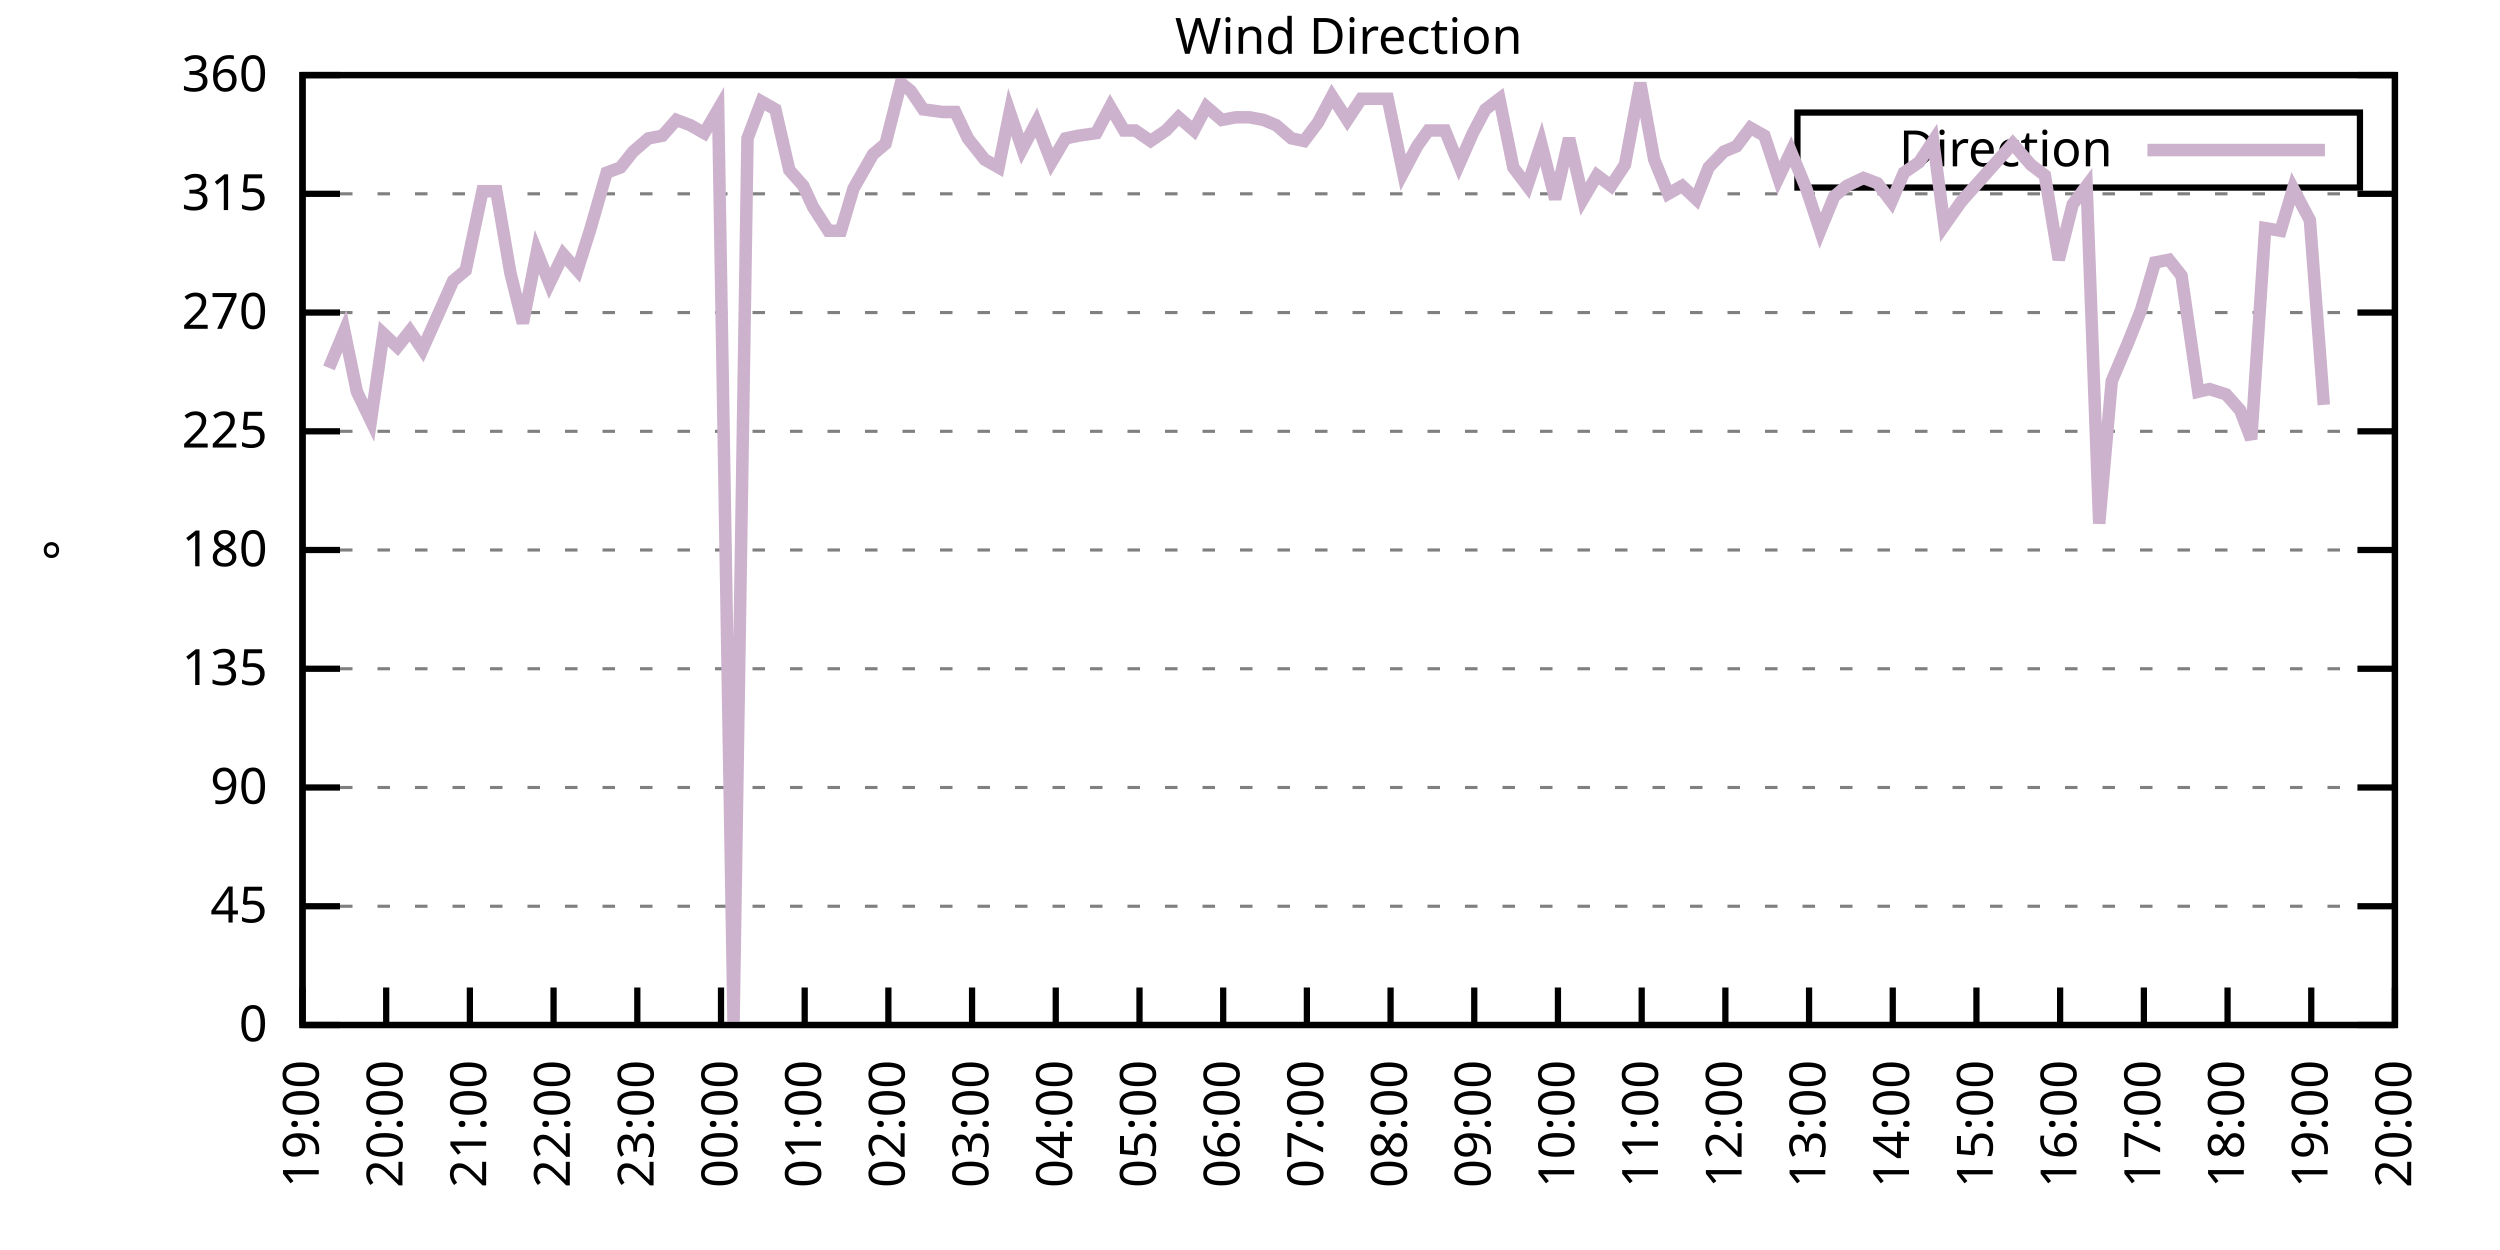
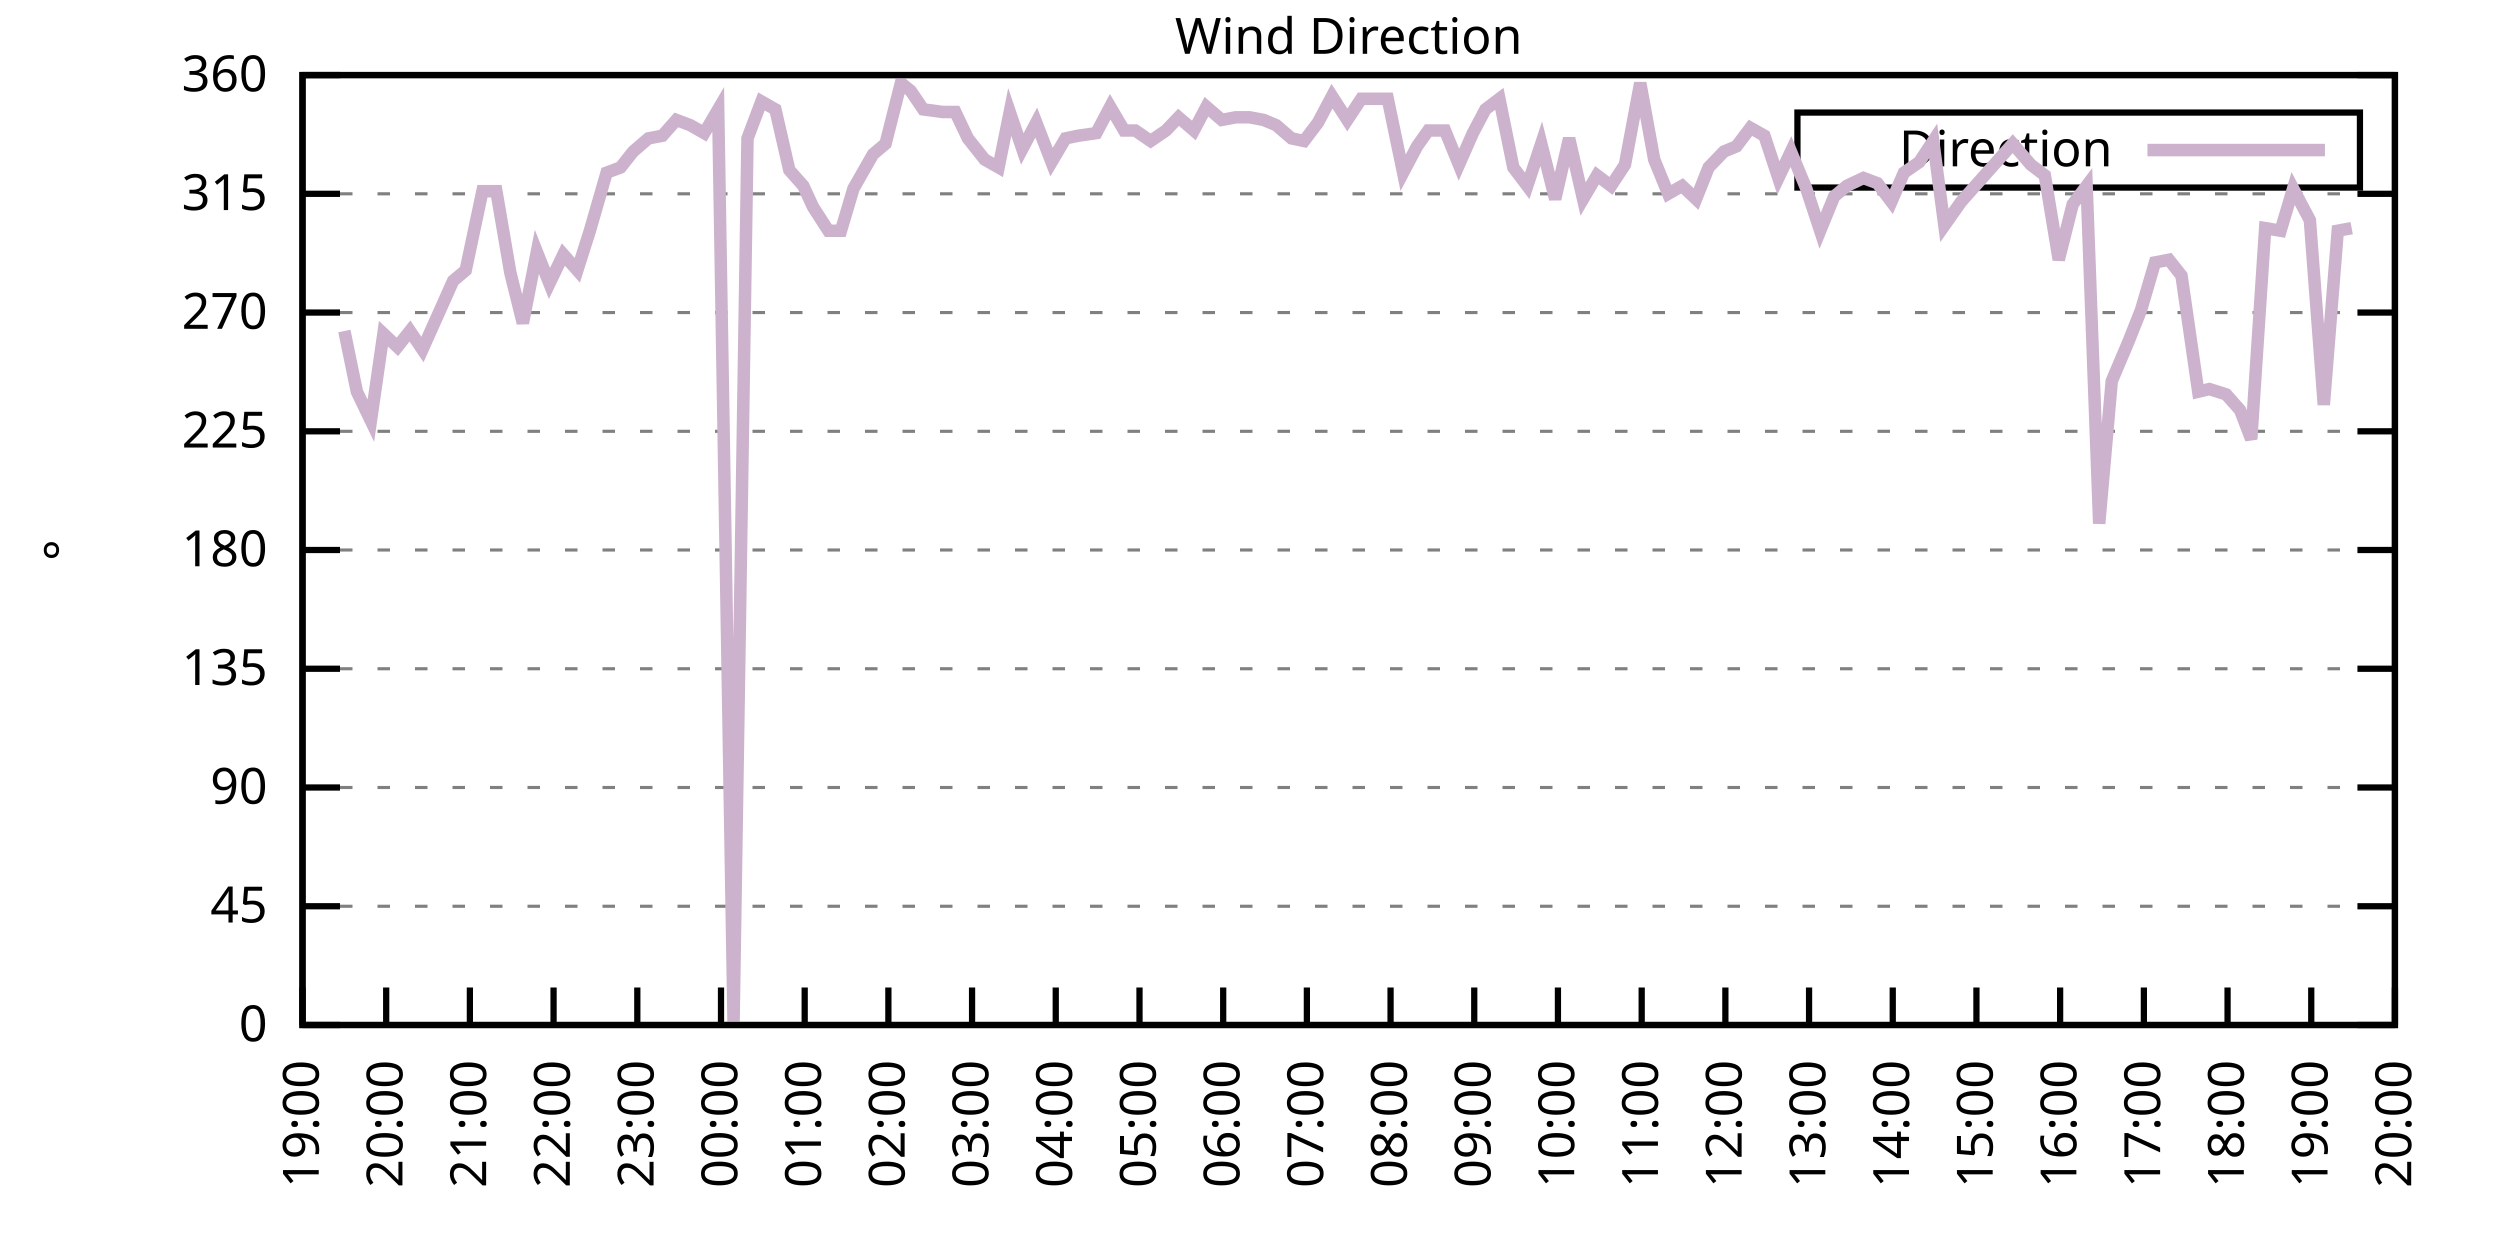
<svg xmlns="http://www.w3.org/2000/svg" xmlns:xlink="http://www.w3.org/1999/xlink" width="400" height="200" viewBox="0 0 400 200">
  <g id="gnuplot_canvas">
    <rect x="0" y="0" width="400" height="200" fill="none" />
    <defs>
      <circle id="gpDot" r="0.5" stroke-width="0.5" stroke="currentColor" />
      <path id="gpPt0" stroke-width="0.333" stroke="currentColor" d="M-1,0 h2 M0,-1 v2" />
      <path id="gpPt1" stroke-width="0.333" stroke="currentColor" d="M-1,-1 L1,1 M1,-1 L-1,1" />
      <path id="gpPt2" stroke-width="0.333" stroke="currentColor" d="M-1,0 L1,0 M0,-1 L0,1 M-1,-1 L1,1 M-1,1 L1,-1" />
      <rect id="gpPt3" stroke-width="0.333" stroke="currentColor" x="-1" y="-1" width="2" height="2" />
      <rect id="gpPt4" stroke-width="0.333" stroke="currentColor" fill="currentColor" x="-1" y="-1" width="2" height="2" />
      <circle id="gpPt5" stroke-width="0.333" stroke="currentColor" cx="0" cy="0" r="1" />
      <use xlink:href="#gpPt5" id="gpPt6" fill="currentColor" stroke="none" />
      <path id="gpPt7" stroke-width="0.333" stroke="currentColor" d="M0,-1.33 L-1.33,0.67 L1.33,0.67 z" />
      <use xlink:href="#gpPt7" id="gpPt8" fill="currentColor" stroke="none" />
      <use xlink:href="#gpPt7" id="gpPt9" stroke="currentColor" transform="rotate(180)" />
      <use xlink:href="#gpPt9" id="gpPt10" fill="currentColor" stroke="none" />
      <use xlink:href="#gpPt3" id="gpPt11" stroke="currentColor" transform="rotate(45)" />
      <use xlink:href="#gpPt11" id="gpPt12" fill="currentColor" stroke="none" />
      <path id="gpPt13" stroke-width="0.333" stroke="currentColor" d="M0,1.330 L1.265,0.411 L0.782,-1.067 L-0.782,-1.076 L-1.265,0.411 z" />
      <use xlink:href="#gpPt13" id="gpPt14" fill="currentColor" stroke="none" />
      <filter id="textbox" filterUnits="objectBoundingBox" x="0" y="0" height="1" width="1">
        <feFlood flood-color="white" flood-opacity="1" result="bgnd" />
        <feComposite in="SourceGraphic" in2="bgnd" operator="atop" />
      </filter>
      <filter id="greybox" filterUnits="objectBoundingBox" x="0" y="0" height="1" width="1">
        <feFlood flood-color="lightgrey" flood-opacity="1" result="grey" />
        <feComposite in="SourceGraphic" in2="grey" operator="atop" />
      </filter>
    </defs>
    <g fill="none" color="white" stroke="currentColor" stroke-width="1.00" stroke-linecap="butt" stroke-linejoin="miter">
</g>
    <g fill="none" color="black" stroke="currentColor" stroke-width="1.00" stroke-linecap="butt" stroke-linejoin="miter">
      <g stroke="none" shape-rendering="crispEdges">
        <polygon fill="rgb(255, 255, 255)" points="48.40,164.00 383.18,164.00 383.18,12.02 48.40,12.02 " />
      </g>
    </g>
    <g fill="none" color="black" stroke="currentColor" stroke-width="1.00" stroke-linecap="butt" stroke-linejoin="miter">
</g>
    <g fill="none" color="black" stroke="black" stroke-width="0.50" stroke-linecap="butt" stroke-linejoin="miter">
</g>
    <g fill="none" color="gray" stroke="currentColor" stroke-width="0.50" stroke-linecap="butt" stroke-linejoin="miter">
      <path stroke="gray" stroke-dasharray="2,4" class="gridline" d="M48.40,164.00 L383.19,164.00  " />
    </g>
    <g fill="none" color="gray" stroke="gray" stroke-width="1.00" stroke-linecap="butt" stroke-linejoin="miter">
</g>
    <g fill="none" color="black" stroke="currentColor" stroke-width="1.00" stroke-linecap="butt" stroke-linejoin="miter">
      <path stroke="black" d="M48.40,164.00 L54.40,164.00 M383.19,164.00 L377.19,164.00  " />
      <g transform="translate(42.80,166.60)" stroke="none" fill="black" font-family="Sans" font-size="8.00" text-anchor="end">
        <text>
          <tspan font-family="Sans"> 0</tspan>
        </text>
      </g>
    </g>
    <g fill="none" color="black" stroke="currentColor" stroke-width="1.00" stroke-linecap="butt" stroke-linejoin="miter">
</g>
    <g fill="none" color="black" stroke="black" stroke-width="0.50" stroke-linecap="butt" stroke-linejoin="miter">
</g>
    <g fill="none" color="gray" stroke="currentColor" stroke-width="0.50" stroke-linecap="butt" stroke-linejoin="miter">
      <path stroke="gray" stroke-dasharray="2,4" class="gridline" d="M48.40,145.00 L383.19,145.00  " />
    </g>
    <g fill="none" color="gray" stroke="gray" stroke-width="1.00" stroke-linecap="butt" stroke-linejoin="miter">
</g>
    <g fill="none" color="black" stroke="currentColor" stroke-width="1.00" stroke-linecap="butt" stroke-linejoin="miter">
      <path stroke="black" d="M48.40,145.00 L54.40,145.00 M383.19,145.00 L377.19,145.00  " />
      <g transform="translate(42.80,147.60)" stroke="none" fill="black" font-family="Sans" font-size="8.00" text-anchor="end">
        <text>
          <tspan font-family="Sans"> 45</tspan>
        </text>
      </g>
    </g>
    <g fill="none" color="black" stroke="currentColor" stroke-width="1.00" stroke-linecap="butt" stroke-linejoin="miter">
</g>
    <g fill="none" color="black" stroke="black" stroke-width="0.50" stroke-linecap="butt" stroke-linejoin="miter">
</g>
    <g fill="none" color="gray" stroke="currentColor" stroke-width="0.50" stroke-linecap="butt" stroke-linejoin="miter">
      <path stroke="gray" stroke-dasharray="2,4" class="gridline" d="M48.40,126.00 L383.19,126.00  " />
    </g>
    <g fill="none" color="gray" stroke="gray" stroke-width="1.00" stroke-linecap="butt" stroke-linejoin="miter">
</g>
    <g fill="none" color="black" stroke="currentColor" stroke-width="1.00" stroke-linecap="butt" stroke-linejoin="miter">
      <path stroke="black" d="M48.40,126.00 L54.40,126.00 M383.19,126.00 L377.19,126.00  " />
      <g transform="translate(42.80,128.60)" stroke="none" fill="black" font-family="Sans" font-size="8.00" text-anchor="end">
        <text>
          <tspan font-family="Sans"> 90</tspan>
        </text>
      </g>
    </g>
    <g fill="none" color="black" stroke="currentColor" stroke-width="1.00" stroke-linecap="butt" stroke-linejoin="miter">
</g>
    <g fill="none" color="black" stroke="black" stroke-width="0.50" stroke-linecap="butt" stroke-linejoin="miter">
</g>
    <g fill="none" color="gray" stroke="currentColor" stroke-width="0.50" stroke-linecap="butt" stroke-linejoin="miter">
      <path stroke="gray" stroke-dasharray="2,4" class="gridline" d="M48.40,107.00 L383.19,107.00  " />
    </g>
    <g fill="none" color="gray" stroke="gray" stroke-width="1.00" stroke-linecap="butt" stroke-linejoin="miter">
</g>
    <g fill="none" color="black" stroke="currentColor" stroke-width="1.00" stroke-linecap="butt" stroke-linejoin="miter">
      <path stroke="black" d="M48.40,107.00 L54.40,107.00 M383.19,107.00 L377.19,107.00  " />
      <g transform="translate(42.80,109.60)" stroke="none" fill="black" font-family="Sans" font-size="8.00" text-anchor="end">
        <text>
          <tspan font-family="Sans"> 135</tspan>
        </text>
      </g>
    </g>
    <g fill="none" color="black" stroke="currentColor" stroke-width="1.00" stroke-linecap="butt" stroke-linejoin="miter">
</g>
    <g fill="none" color="black" stroke="black" stroke-width="0.50" stroke-linecap="butt" stroke-linejoin="miter">
</g>
    <g fill="none" color="gray" stroke="currentColor" stroke-width="0.50" stroke-linecap="butt" stroke-linejoin="miter">
      <path stroke="gray" stroke-dasharray="2,4" class="gridline" d="M48.40,88.00 L383.19,88.00  " />
    </g>
    <g fill="none" color="gray" stroke="gray" stroke-width="1.00" stroke-linecap="butt" stroke-linejoin="miter">
</g>
    <g fill="none" color="black" stroke="currentColor" stroke-width="1.00" stroke-linecap="butt" stroke-linejoin="miter">
      <path stroke="black" d="M48.40,88.00 L54.40,88.00 M383.19,88.00 L377.19,88.00  " />
      <g transform="translate(42.80,90.60)" stroke="none" fill="black" font-family="Sans" font-size="8.00" text-anchor="end">
        <text>
          <tspan font-family="Sans"> 180</tspan>
        </text>
      </g>
    </g>
    <g fill="none" color="black" stroke="currentColor" stroke-width="1.00" stroke-linecap="butt" stroke-linejoin="miter">
</g>
    <g fill="none" color="black" stroke="black" stroke-width="0.50" stroke-linecap="butt" stroke-linejoin="miter">
</g>
    <g fill="none" color="gray" stroke="currentColor" stroke-width="0.50" stroke-linecap="butt" stroke-linejoin="miter">
      <path stroke="gray" stroke-dasharray="2,4" class="gridline" d="M48.40,69.01 L383.19,69.01  " />
    </g>
    <g fill="none" color="gray" stroke="gray" stroke-width="1.00" stroke-linecap="butt" stroke-linejoin="miter">
</g>
    <g fill="none" color="black" stroke="currentColor" stroke-width="1.00" stroke-linecap="butt" stroke-linejoin="miter">
      <path stroke="black" d="M48.40,69.01 L54.40,69.01 M383.19,69.01 L377.19,69.01  " />
      <g transform="translate(42.80,71.61)" stroke="none" fill="black" font-family="Sans" font-size="8.00" text-anchor="end">
        <text>
          <tspan font-family="Sans"> 225</tspan>
        </text>
      </g>
    </g>
    <g fill="none" color="black" stroke="currentColor" stroke-width="1.00" stroke-linecap="butt" stroke-linejoin="miter">
</g>
    <g fill="none" color="black" stroke="black" stroke-width="0.50" stroke-linecap="butt" stroke-linejoin="miter">
</g>
    <g fill="none" color="gray" stroke="currentColor" stroke-width="0.50" stroke-linecap="butt" stroke-linejoin="miter">
      <path stroke="gray" stroke-dasharray="2,4" class="gridline" d="M48.40,50.01 L383.19,50.01  " />
    </g>
    <g fill="none" color="gray" stroke="gray" stroke-width="1.00" stroke-linecap="butt" stroke-linejoin="miter">
</g>
    <g fill="none" color="black" stroke="currentColor" stroke-width="1.00" stroke-linecap="butt" stroke-linejoin="miter">
      <path stroke="black" d="M48.40,50.01 L54.40,50.01 M383.19,50.01 L377.19,50.01  " />
      <g transform="translate(42.80,52.61)" stroke="none" fill="black" font-family="Sans" font-size="8.00" text-anchor="end">
        <text>
          <tspan font-family="Sans"> 270</tspan>
        </text>
      </g>
    </g>
    <g fill="none" color="black" stroke="currentColor" stroke-width="1.00" stroke-linecap="butt" stroke-linejoin="miter">
</g>
    <g fill="none" color="black" stroke="black" stroke-width="0.50" stroke-linecap="butt" stroke-linejoin="miter">
</g>
    <g fill="none" color="gray" stroke="currentColor" stroke-width="0.50" stroke-linecap="butt" stroke-linejoin="miter">
      <path stroke="gray" stroke-dasharray="2,4" class="gridline" d="M48.40,31.01 L383.19,31.01  " />
    </g>
    <g fill="none" color="gray" stroke="gray" stroke-width="1.00" stroke-linecap="butt" stroke-linejoin="miter">
</g>
    <g fill="none" color="black" stroke="currentColor" stroke-width="1.00" stroke-linecap="butt" stroke-linejoin="miter">
      <path stroke="black" d="M48.40,31.01 L54.40,31.01 M383.19,31.01 L377.19,31.01  " />
      <g transform="translate(42.80,33.61)" stroke="none" fill="black" font-family="Sans" font-size="8.00" text-anchor="end">
        <text>
          <tspan font-family="Sans"> 315</tspan>
        </text>
      </g>
    </g>
    <g fill="none" color="black" stroke="currentColor" stroke-width="1.00" stroke-linecap="butt" stroke-linejoin="miter">
</g>
    <g fill="none" color="black" stroke="black" stroke-width="0.50" stroke-linecap="butt" stroke-linejoin="miter">
</g>
    <g fill="none" color="gray" stroke="currentColor" stroke-width="0.50" stroke-linecap="butt" stroke-linejoin="miter">
      <path stroke="gray" stroke-dasharray="2,4" class="gridline" d="M48.40,12.01 L383.19,12.01  " />
    </g>
    <g fill="none" color="gray" stroke="gray" stroke-width="1.00" stroke-linecap="butt" stroke-linejoin="miter">
</g>
    <g fill="none" color="black" stroke="currentColor" stroke-width="1.00" stroke-linecap="butt" stroke-linejoin="miter">
      <path stroke="black" d="M48.40,12.01 L54.40,12.01 M383.19,12.01 L377.19,12.01  " />
      <g transform="translate(42.80,14.61)" stroke="none" fill="black" font-family="Sans" font-size="8.00" text-anchor="end">
        <text>
          <tspan font-family="Sans"> 360</tspan>
        </text>
      </g>
    </g>
    <g fill="none" color="black" stroke="currentColor" stroke-width="1.00" stroke-linecap="butt" stroke-linejoin="miter">
      <path stroke="black" d="M48.40,164.00 L48.40,158.00  " />
      <g transform="translate(51.00,169.60) rotate(270.00)" stroke="none" fill="black" font-family="Sans" font-size="8.00" text-anchor="end">
        <text>
          <tspan font-family="Sans">19:00</tspan>
        </text>
      </g>
    </g>
    <g fill="none" color="black" stroke="currentColor" stroke-width="1.00" stroke-linecap="butt" stroke-linejoin="miter">
      <path stroke="black" d="M61.79,164.00 L61.79,158.00  " />
      <g transform="translate(64.39,169.60) rotate(270.00)" stroke="none" fill="black" font-family="Sans" font-size="8.00" text-anchor="end">
        <text>
          <tspan font-family="Sans">20:00</tspan>
        </text>
      </g>
    </g>
    <g fill="none" color="black" stroke="currentColor" stroke-width="1.00" stroke-linecap="butt" stroke-linejoin="miter">
      <path stroke="black" d="M75.18,164.00 L75.18,158.00  " />
      <g transform="translate(77.78,169.60) rotate(270.00)" stroke="none" fill="black" font-family="Sans" font-size="8.00" text-anchor="end">
        <text>
          <tspan font-family="Sans">21:00</tspan>
        </text>
      </g>
    </g>
    <g fill="none" color="black" stroke="currentColor" stroke-width="1.00" stroke-linecap="butt" stroke-linejoin="miter">
      <path stroke="black" d="M88.57,164.00 L88.57,158.00  " />
      <g transform="translate(91.17,169.60) rotate(270.00)" stroke="none" fill="black" font-family="Sans" font-size="8.00" text-anchor="end">
        <text>
          <tspan font-family="Sans">22:00</tspan>
        </text>
      </g>
    </g>
    <g fill="none" color="black" stroke="currentColor" stroke-width="1.00" stroke-linecap="butt" stroke-linejoin="miter">
      <path stroke="black" d="M101.97,164.00 L101.97,158.00  " />
      <g transform="translate(104.57,169.60) rotate(270.00)" stroke="none" fill="black" font-family="Sans" font-size="8.00" text-anchor="end">
        <text>
          <tspan font-family="Sans">23:00</tspan>
        </text>
      </g>
    </g>
    <g fill="none" color="black" stroke="currentColor" stroke-width="1.00" stroke-linecap="butt" stroke-linejoin="miter">
      <path stroke="black" d="M115.36,164.00 L115.36,158.00  " />
      <g transform="translate(117.96,169.60) rotate(270.00)" stroke="none" fill="black" font-family="Sans" font-size="8.00" text-anchor="end">
        <text>
          <tspan font-family="Sans">00:00</tspan>
        </text>
      </g>
    </g>
    <g fill="none" color="black" stroke="currentColor" stroke-width="1.00" stroke-linecap="butt" stroke-linejoin="miter">
      <path stroke="black" d="M128.75,164.00 L128.75,158.00  " />
      <g transform="translate(131.35,169.60) rotate(270.00)" stroke="none" fill="black" font-family="Sans" font-size="8.00" text-anchor="end">
        <text>
          <tspan font-family="Sans">01:00</tspan>
        </text>
      </g>
    </g>
    <g fill="none" color="black" stroke="currentColor" stroke-width="1.00" stroke-linecap="butt" stroke-linejoin="miter">
      <path stroke="black" d="M142.14,164.00 L142.14,158.00  " />
      <g transform="translate(144.74,169.60) rotate(270.00)" stroke="none" fill="black" font-family="Sans" font-size="8.00" text-anchor="end">
        <text>
          <tspan font-family="Sans">02:00</tspan>
        </text>
      </g>
    </g>
    <g fill="none" color="black" stroke="currentColor" stroke-width="1.00" stroke-linecap="butt" stroke-linejoin="miter">
      <path stroke="black" d="M155.53,164.00 L155.53,158.00  " />
      <g transform="translate(158.13,169.60) rotate(270.00)" stroke="none" fill="black" font-family="Sans" font-size="8.00" text-anchor="end">
        <text>
          <tspan font-family="Sans">03:00</tspan>
        </text>
      </g>
    </g>
    <g fill="none" color="black" stroke="currentColor" stroke-width="1.00" stroke-linecap="butt" stroke-linejoin="miter">
      <path stroke="black" d="M168.92,164.00 L168.92,158.00  " />
      <g transform="translate(171.52,169.60) rotate(270.00)" stroke="none" fill="black" font-family="Sans" font-size="8.00" text-anchor="end">
        <text>
          <tspan font-family="Sans">04:00</tspan>
        </text>
      </g>
    </g>
    <g fill="none" color="black" stroke="currentColor" stroke-width="1.00" stroke-linecap="butt" stroke-linejoin="miter">
      <path stroke="black" d="M182.32,164.00 L182.32,158.00  " />
      <g transform="translate(184.92,169.60) rotate(270.00)" stroke="none" fill="black" font-family="Sans" font-size="8.00" text-anchor="end">
        <text>
          <tspan font-family="Sans">05:00</tspan>
        </text>
      </g>
    </g>
    <g fill="none" color="black" stroke="currentColor" stroke-width="1.00" stroke-linecap="butt" stroke-linejoin="miter">
      <path stroke="black" d="M195.71,164.00 L195.71,158.00  " />
      <g transform="translate(198.31,169.60) rotate(270.00)" stroke="none" fill="black" font-family="Sans" font-size="8.00" text-anchor="end">
        <text>
          <tspan font-family="Sans">06:00</tspan>
        </text>
      </g>
    </g>
    <g fill="none" color="black" stroke="currentColor" stroke-width="1.00" stroke-linecap="butt" stroke-linejoin="miter">
      <path stroke="black" d="M209.10,164.00 L209.10,158.00  " />
      <g transform="translate(211.70,169.60) rotate(270.00)" stroke="none" fill="black" font-family="Sans" font-size="8.00" text-anchor="end">
        <text>
          <tspan font-family="Sans">07:00</tspan>
        </text>
      </g>
    </g>
    <g fill="none" color="black" stroke="currentColor" stroke-width="1.00" stroke-linecap="butt" stroke-linejoin="miter">
      <path stroke="black" d="M222.49,164.00 L222.49,158.00  " />
      <g transform="translate(225.09,169.60) rotate(270.00)" stroke="none" fill="black" font-family="Sans" font-size="8.00" text-anchor="end">
        <text>
          <tspan font-family="Sans">08:00</tspan>
        </text>
      </g>
    </g>
    <g fill="none" color="black" stroke="currentColor" stroke-width="1.00" stroke-linecap="butt" stroke-linejoin="miter">
      <path stroke="black" d="M235.88,164.00 L235.88,158.00  " />
      <g transform="translate(238.48,169.60) rotate(270.00)" stroke="none" fill="black" font-family="Sans" font-size="8.00" text-anchor="end">
        <text>
          <tspan font-family="Sans">09:00</tspan>
        </text>
      </g>
    </g>
    <g fill="none" color="black" stroke="currentColor" stroke-width="1.00" stroke-linecap="butt" stroke-linejoin="miter">
      <path stroke="black" d="M249.27,164.00 L249.27,158.00  " />
      <g transform="translate(251.87,169.60) rotate(270.00)" stroke="none" fill="black" font-family="Sans" font-size="8.00" text-anchor="end">
        <text>
          <tspan font-family="Sans">10:00</tspan>
        </text>
      </g>
    </g>
    <g fill="none" color="black" stroke="currentColor" stroke-width="1.00" stroke-linecap="butt" stroke-linejoin="miter">
      <path stroke="black" d="M262.67,164.00 L262.67,158.00  " />
      <g transform="translate(265.27,169.60) rotate(270.00)" stroke="none" fill="black" font-family="Sans" font-size="8.00" text-anchor="end">
        <text>
          <tspan font-family="Sans">11:00</tspan>
        </text>
      </g>
    </g>
    <g fill="none" color="black" stroke="currentColor" stroke-width="1.00" stroke-linecap="butt" stroke-linejoin="miter">
      <path stroke="black" d="M276.06,164.00 L276.06,158.00  " />
      <g transform="translate(278.66,169.60) rotate(270.00)" stroke="none" fill="black" font-family="Sans" font-size="8.00" text-anchor="end">
        <text>
          <tspan font-family="Sans">12:00</tspan>
        </text>
      </g>
    </g>
    <g fill="none" color="black" stroke="currentColor" stroke-width="1.00" stroke-linecap="butt" stroke-linejoin="miter">
      <path stroke="black" d="M289.45,164.00 L289.45,158.00  " />
      <g transform="translate(292.05,169.60) rotate(270.00)" stroke="none" fill="black" font-family="Sans" font-size="8.00" text-anchor="end">
        <text>
          <tspan font-family="Sans">13:00</tspan>
        </text>
      </g>
    </g>
    <g fill="none" color="black" stroke="currentColor" stroke-width="1.00" stroke-linecap="butt" stroke-linejoin="miter">
      <path stroke="black" d="M302.84,164.00 L302.84,158.00  " />
      <g transform="translate(305.44,169.60) rotate(270.00)" stroke="none" fill="black" font-family="Sans" font-size="8.00" text-anchor="end">
        <text>
          <tspan font-family="Sans">14:00</tspan>
        </text>
      </g>
    </g>
    <g fill="none" color="black" stroke="currentColor" stroke-width="1.00" stroke-linecap="butt" stroke-linejoin="miter">
      <path stroke="black" d="M316.23,164.00 L316.23,158.00  " />
      <g transform="translate(318.83,169.60) rotate(270.00)" stroke="none" fill="black" font-family="Sans" font-size="8.00" text-anchor="end">
        <text>
          <tspan font-family="Sans">15:00</tspan>
        </text>
      </g>
    </g>
    <g fill="none" color="black" stroke="currentColor" stroke-width="1.00" stroke-linecap="butt" stroke-linejoin="miter">
      <path stroke="black" d="M329.62,164.00 L329.62,158.00  " />
      <g transform="translate(332.22,169.60) rotate(270.00)" stroke="none" fill="black" font-family="Sans" font-size="8.00" text-anchor="end">
        <text>
          <tspan font-family="Sans">16:00</tspan>
        </text>
      </g>
    </g>
    <g fill="none" color="black" stroke="currentColor" stroke-width="1.00" stroke-linecap="butt" stroke-linejoin="miter">
      <path stroke="black" d="M343.02,164.00 L343.02,158.00  " />
      <g transform="translate(345.62,169.60) rotate(270.00)" stroke="none" fill="black" font-family="Sans" font-size="8.00" text-anchor="end">
        <text>
          <tspan font-family="Sans">17:00</tspan>
        </text>
      </g>
    </g>
    <g fill="none" color="black" stroke="currentColor" stroke-width="1.00" stroke-linecap="butt" stroke-linejoin="miter">
      <path stroke="black" d="M356.41,164.00 L356.41,158.00  " />
      <g transform="translate(359.01,169.60) rotate(270.00)" stroke="none" fill="black" font-family="Sans" font-size="8.00" text-anchor="end">
        <text>
          <tspan font-family="Sans">18:00</tspan>
        </text>
      </g>
    </g>
    <g fill="none" color="black" stroke="currentColor" stroke-width="1.00" stroke-linecap="butt" stroke-linejoin="miter">
      <path stroke="black" d="M369.80,164.00 L369.80,158.00  " />
      <g transform="translate(372.40,169.60) rotate(270.00)" stroke="none" fill="black" font-family="Sans" font-size="8.00" text-anchor="end">
        <text>
          <tspan font-family="Sans">19:00</tspan>
        </text>
      </g>
    </g>
    <g fill="none" color="black" stroke="currentColor" stroke-width="1.00" stroke-linecap="butt" stroke-linejoin="miter">
      <path stroke="black" d="M383.19,164.00 L383.19,158.00  " />
      <g transform="translate(385.79,169.60) rotate(270.00)" stroke="none" fill="black" font-family="Sans" font-size="8.00" text-anchor="end">
        <text>
          <tspan font-family="Sans">20:00</tspan>
        </text>
      </g>
    </g>
    <g fill="none" color="black" stroke="currentColor" stroke-width="1.00" stroke-linecap="butt" stroke-linejoin="miter">
</g>
    <g fill="none" color="black" stroke="currentColor" stroke-width="1.00" stroke-linecap="butt" stroke-linejoin="miter">
      <path stroke="black" d="M48.40,12.01 L48.40,164.00 L383.19,164.00 L383.19,12.01 L48.40,12.01 Z  " />
    </g>
    <g fill="none" color="black" stroke="currentColor" stroke-width="1.00" stroke-linecap="butt" stroke-linejoin="miter">
</g>
    <g fill="none" color="black" stroke="currentColor" stroke-width="1.00" stroke-linecap="butt" stroke-linejoin="miter">
      <path stroke="black" d="M287.59,30.01 L287.59,18.01 L377.59,18.01 L377.59,30.01 L287.59,30.01 Z  " />
    </g>
    <g id="Wind_direction_plot_1">
      <g fill="none" color="white" stroke="black" stroke-width="2.00" stroke-linecap="butt" stroke-linejoin="miter">
</g>
      <g fill="none" color="black" stroke="currentColor" stroke-width="2.00" stroke-linecap="butt" stroke-linejoin="miter">
        <g transform="translate(337.99,26.61)" stroke="none" fill="black" font-family="Sans" font-size="8.00" text-anchor="end">
          <text>
            <tspan font-family="Sans">Direction</tspan>
          </text>
        </g>
      </g>
      <g fill="none" color="black" stroke="currentColor" stroke-width="2.00" stroke-linecap="butt" stroke-linejoin="miter">
-         <path stroke="rgb(204, 178, 204)" d="M343.59,24.01 L371.99,24.01 M52.64,58.87 L55.10,52.96 L57.10,62.67 L59.34,67.32 L61.35,53.39 L63.58,55.50   L65.59,52.96 L67.59,55.92 L70.05,50.43 L72.50,44.94 L74.51,43.25 L77.19,30.59 L79.42,30.59 L81.66,43.67   L83.66,51.70 L85.90,40.30 L87.91,45.36 L90.14,40.72 L92.37,43.25 L94.38,36.92 L97.06,27.63 L99.29,26.79   L101.30,24.25 L103.75,22.14 L105.98,21.72 L108.22,19.19 L110.45,20.03 L112.68,21.30 L114.91,17.50 L117.37,163.58   L119.60,22.14 L121.83,16.23 L124.06,17.50 L126.29,27.21 L128.53,29.74 L130.09,33.12 L132.54,36.92 L134.55,36.92   L136.56,30.16 L139.69,24.68 L141.69,22.99 L144.15,13.28 L145.71,14.54 L147.72,17.50 L150.85,17.92 L152.85,17.92   L154.86,22.14 L157.54,25.52 L159.77,26.79 L161.56,17.92 L163.57,23.83 L165.80,19.61 L168.25,25.94 L170.49,22.14   L172.50,21.72 L175.40,21.30 L177.63,17.08 L179.86,20.88 L181.65,20.88 L184.10,22.56 L186.56,20.88 L188.57,18.77   L191.02,20.88 L193.03,17.08 L195.48,19.19 L197.72,18.77 L199.95,18.77 L202.18,19.19 L204.19,20.03 L206.64,22.14   L208.65,22.56 L210.88,19.61 L213.12,15.39 L215.57,19.19 L217.80,15.81 L220.04,15.81 L222.04,15.81 L224.50,27.63   L226.73,23.41 L228.52,20.88 L231.20,20.88 L233.43,26.36 L235.66,21.30 L237.67,17.50 L239.90,15.81 L242.13,26.79   L244.36,29.74 L246.60,22.99 L248.83,31.85 L251.06,22.14 L253.29,31.85 L255.52,28.05 L257.76,29.74 L259.99,26.36   L262.44,13.28 L264.67,25.52 L266.91,31.01 L269.14,29.74 L271.37,31.85 L273.38,26.79 L275.83,24.25 L277.84,23.41   L280.07,20.45 L282.31,21.72 L284.54,28.48 L286.55,24.25 L289.00,30.16 L291.23,36.92 L293.47,31.43 L295.48,29.74   L298.15,28.48 L300.39,29.32 L302.62,32.28 L304.63,27.63 L307.08,25.94 L309.31,22.56 L311.10,36.08 L313.78,32.28   L322.04,22.99 L324.94,26.36 L327.17,28.05 L329.40,41.56 L331.63,32.70 L333.86,29.74 L335.87,83.78 L337.88,60.98   L340.56,54.65 L342.57,49.59 L344.80,41.99 L347.03,41.56 L349.04,44.10 L351.72,62.67 L353.51,62.25 L356.18,63.10   L358.42,65.63 L360.20,70.27 L362.43,36.50 L364.89,36.92 L366.90,30.16 L369.58,35.23 L371.81,64.78  " />
+         <path stroke="rgb(204, 178, 204)" d="M343.59,24.01 L371.99,24.01 M55.10,52.96 L57.10,62.67 L59.34,67.32 L61.35,53.39 L63.58,55.50 L65.59,52.96   L67.59,55.92 L70.05,50.43 L72.50,44.94 L74.51,43.25 L77.19,30.59 L79.42,30.59 L81.66,43.67 L83.66,51.70   L85.90,40.30 L87.91,45.36 L90.14,40.72 L92.37,43.25 L94.38,36.92 L97.06,27.63 L99.29,26.79 L101.30,24.25   L103.75,22.14 L105.98,21.72 L108.22,19.19 L110.45,20.03 L112.68,21.30 L114.91,17.50 L117.37,163.58 L119.60,22.14   L121.83,16.23 L124.06,17.50 L126.29,27.21 L128.53,29.74 L130.09,33.12 L132.54,36.92 L134.55,36.92 L136.56,30.16   L139.69,24.68 L141.69,22.99 L144.15,13.28 L145.71,14.54 L147.72,17.50 L150.85,17.92 L152.85,17.92 L154.86,22.14   L157.54,25.52 L159.77,26.79 L161.56,17.92 L163.57,23.83 L165.80,19.61 L168.25,25.94 L170.49,22.14 L172.50,21.72   L175.40,21.30 L177.63,17.08 L179.86,20.88 L181.65,20.88 L184.10,22.56 L186.56,20.88 L188.57,18.77 L191.02,20.88   L193.03,17.08 L195.48,19.19 L197.72,18.77 L199.95,18.77 L202.18,19.19 L204.19,20.03 L206.64,22.14 L208.65,22.56   L210.88,19.61 L213.12,15.39 L215.57,19.19 L217.80,15.81 L220.04,15.81 L222.04,15.81 L224.50,27.63 L226.73,23.41   L228.52,20.88 L231.20,20.88 L233.43,26.36 L235.66,21.30 L237.67,17.50 L239.90,15.81 L242.13,26.79 L244.36,29.74   L246.60,22.99 L248.83,31.85 L251.06,22.14 L253.29,31.85 L255.52,28.05 L257.76,29.74 L259.99,26.36 L262.44,13.28   L264.67,25.52 L266.91,31.01 L269.14,29.74 L271.37,31.85 L273.38,26.79 L275.83,24.25 L277.84,23.41 L280.07,20.45   L282.31,21.72 L284.54,28.48 L286.55,24.25 L289.00,30.16 L291.23,36.92 L293.47,31.43 L295.48,29.74 L298.15,28.48   L300.39,29.32 L302.62,32.28 L304.63,27.63 L307.08,25.94 L309.31,22.56 L311.10,36.08 L313.78,32.28 L322.04,22.99   L324.94,26.36 L327.17,28.05 L329.40,41.56 L331.63,32.70 L333.86,29.74 L335.87,83.78 L337.88,60.98 L340.56,54.65   L342.57,49.59 L344.80,41.99 L347.03,41.56 L349.04,44.10 L351.72,62.67 L353.51,62.25 L356.18,63.10 L358.42,65.63   L360.20,70.27 L362.43,36.50 L364.89,36.92 L366.90,30.16 L369.58,35.23 L371.81,64.78 L374.04,36.92 L376.27,36.50    " />
      </g>
    </g>
    <g fill="none" color="black" stroke="currentColor" stroke-width="2.00" stroke-linecap="butt" stroke-linejoin="miter">
</g>
    <g fill="none" color="black" stroke="black" stroke-width="1.00" stroke-linecap="butt" stroke-linejoin="miter">
</g>
    <g fill="none" color="black" stroke="currentColor" stroke-width="1.00" stroke-linecap="butt" stroke-linejoin="miter">
      <path stroke="black" d="M48.40,12.01 L48.40,164.00 L383.19,164.00 L383.19,12.01 L48.40,12.01 Z  " />
      <g transform="translate(12.80,88.01) rotate(270.00)" stroke="none" fill="black" font-family="Sans" font-size="8.00" text-anchor="middle">
        <text>
          <tspan font-family="Sans">°</tspan>
        </text>
      </g>
    </g>
    <g fill="none" color="black" stroke="currentColor" stroke-width="1.00" stroke-linecap="butt" stroke-linejoin="miter">
</g>
    <g fill="none" color="black" stroke="currentColor" stroke-width="1.00" stroke-linecap="butt" stroke-linejoin="miter">
      <g transform="translate(215.79,8.61)" stroke="none" fill="black" font-family="Sans" font-size="8.00" text-anchor="middle">
        <text>
          <tspan font-family="Sans">Wind Direction</tspan>
        </text>
      </g>
    </g>
    <g fill="none" color="black" stroke="currentColor" stroke-width="1.00" stroke-linecap="butt" stroke-linejoin="miter">
</g>
  </g>
</svg>
